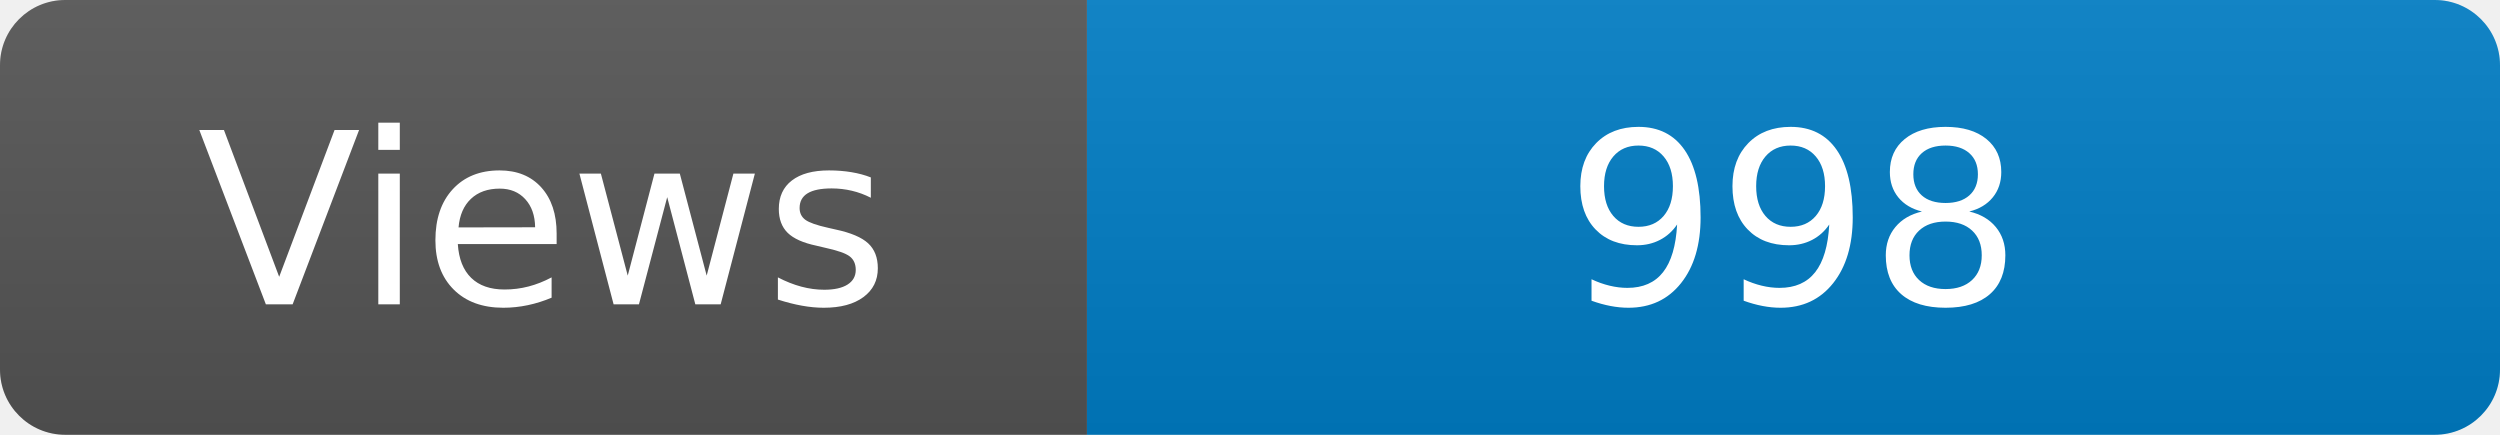
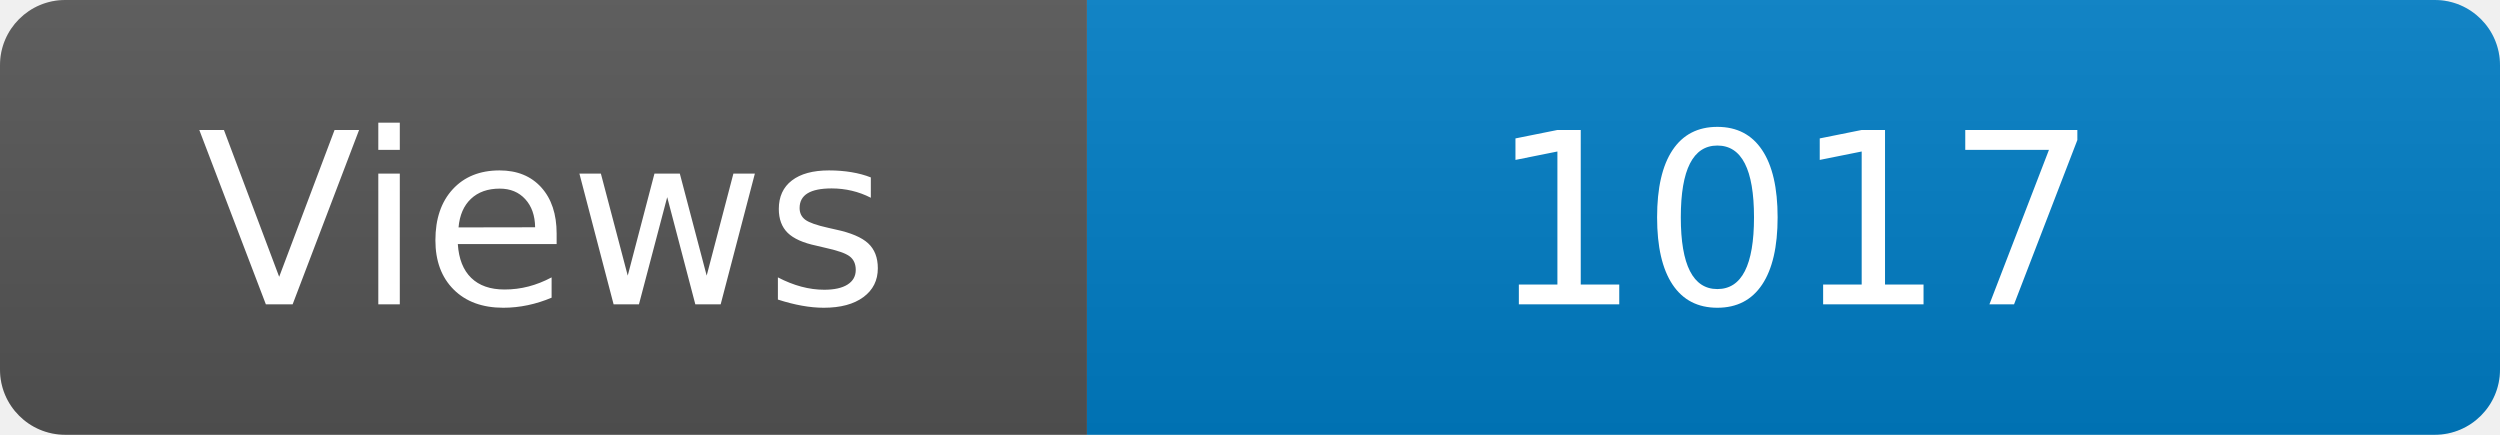
<svg xmlns="http://www.w3.org/2000/svg" width="115" height="20" role="img" aria-label="Maintained?: yes">
  <linearGradient id="s" x2="0" y2="100%">
    <stop offset="0" stop-color="#bbb" stop-opacity=".1" />
    <stop offset="1" stop-opacity=".1" />
  </linearGradient>
  <clipPath id="r">
    <rect width="115" height="20" rx="3" fill="#fff" />
  </clipPath>
  <g clip-path="url(#r)">
    <rect width="50" height="20" fill="#555" />
    <rect x="50" width="160" height="20" fill="#007ec6" />
    <rect width="115" height="20" fill="url(#s)" />
  </g>
  <g fill="#fff" text-anchor="middle" font-family="Verdana,Geneva,DejaVu Sans,sans-serif" font-size="110">
    <text x="250" y="140" transform="scale(.1)" fill="#fff">Views</text>
-     <text x="825" y="140" transform="scale(.1)" fill="#fff">998</text>
+     <text x="825" y="140" transform="scale(.1)" fill="#fff">1017</text>
  </g>
</svg>
